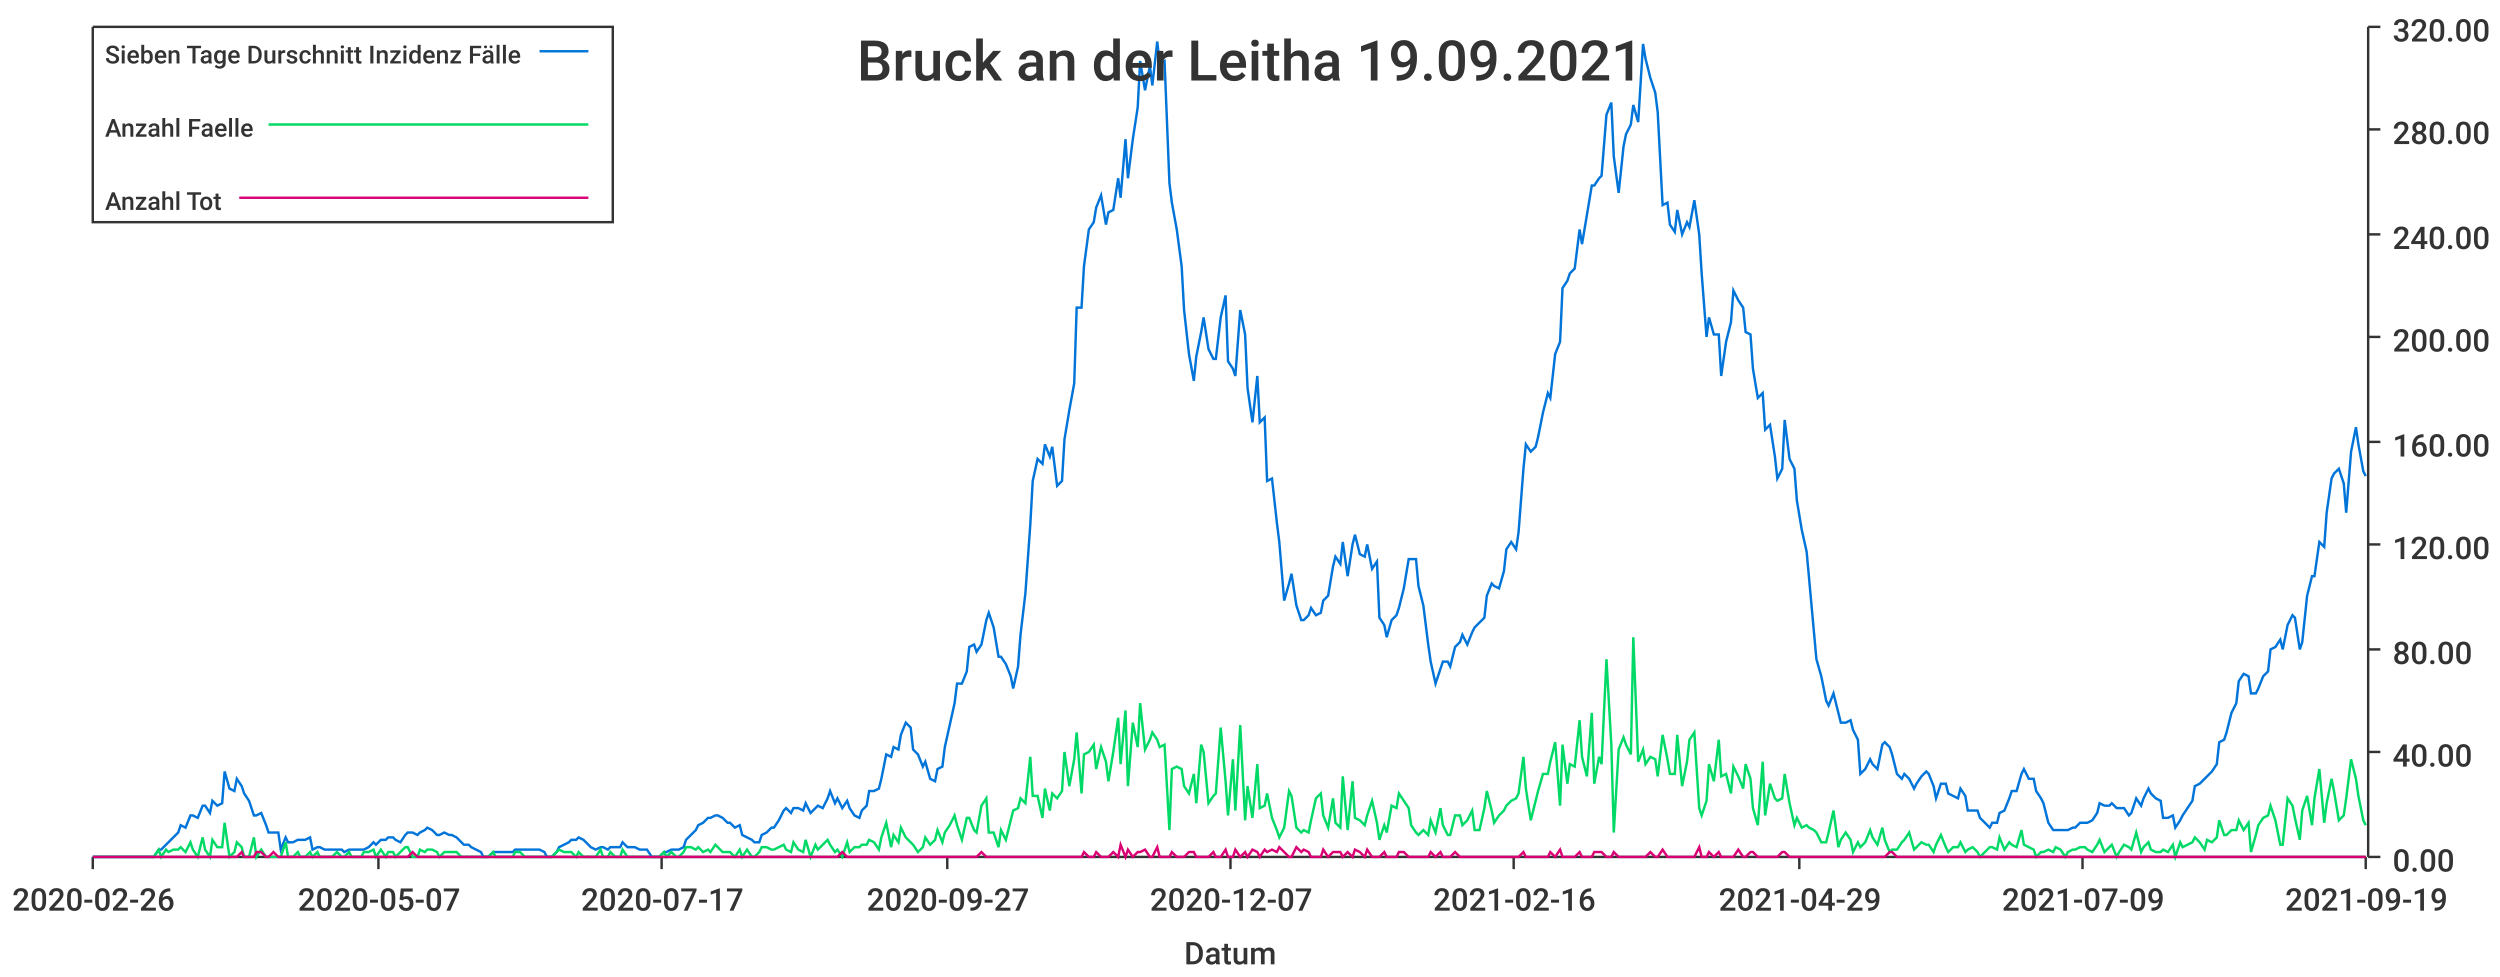
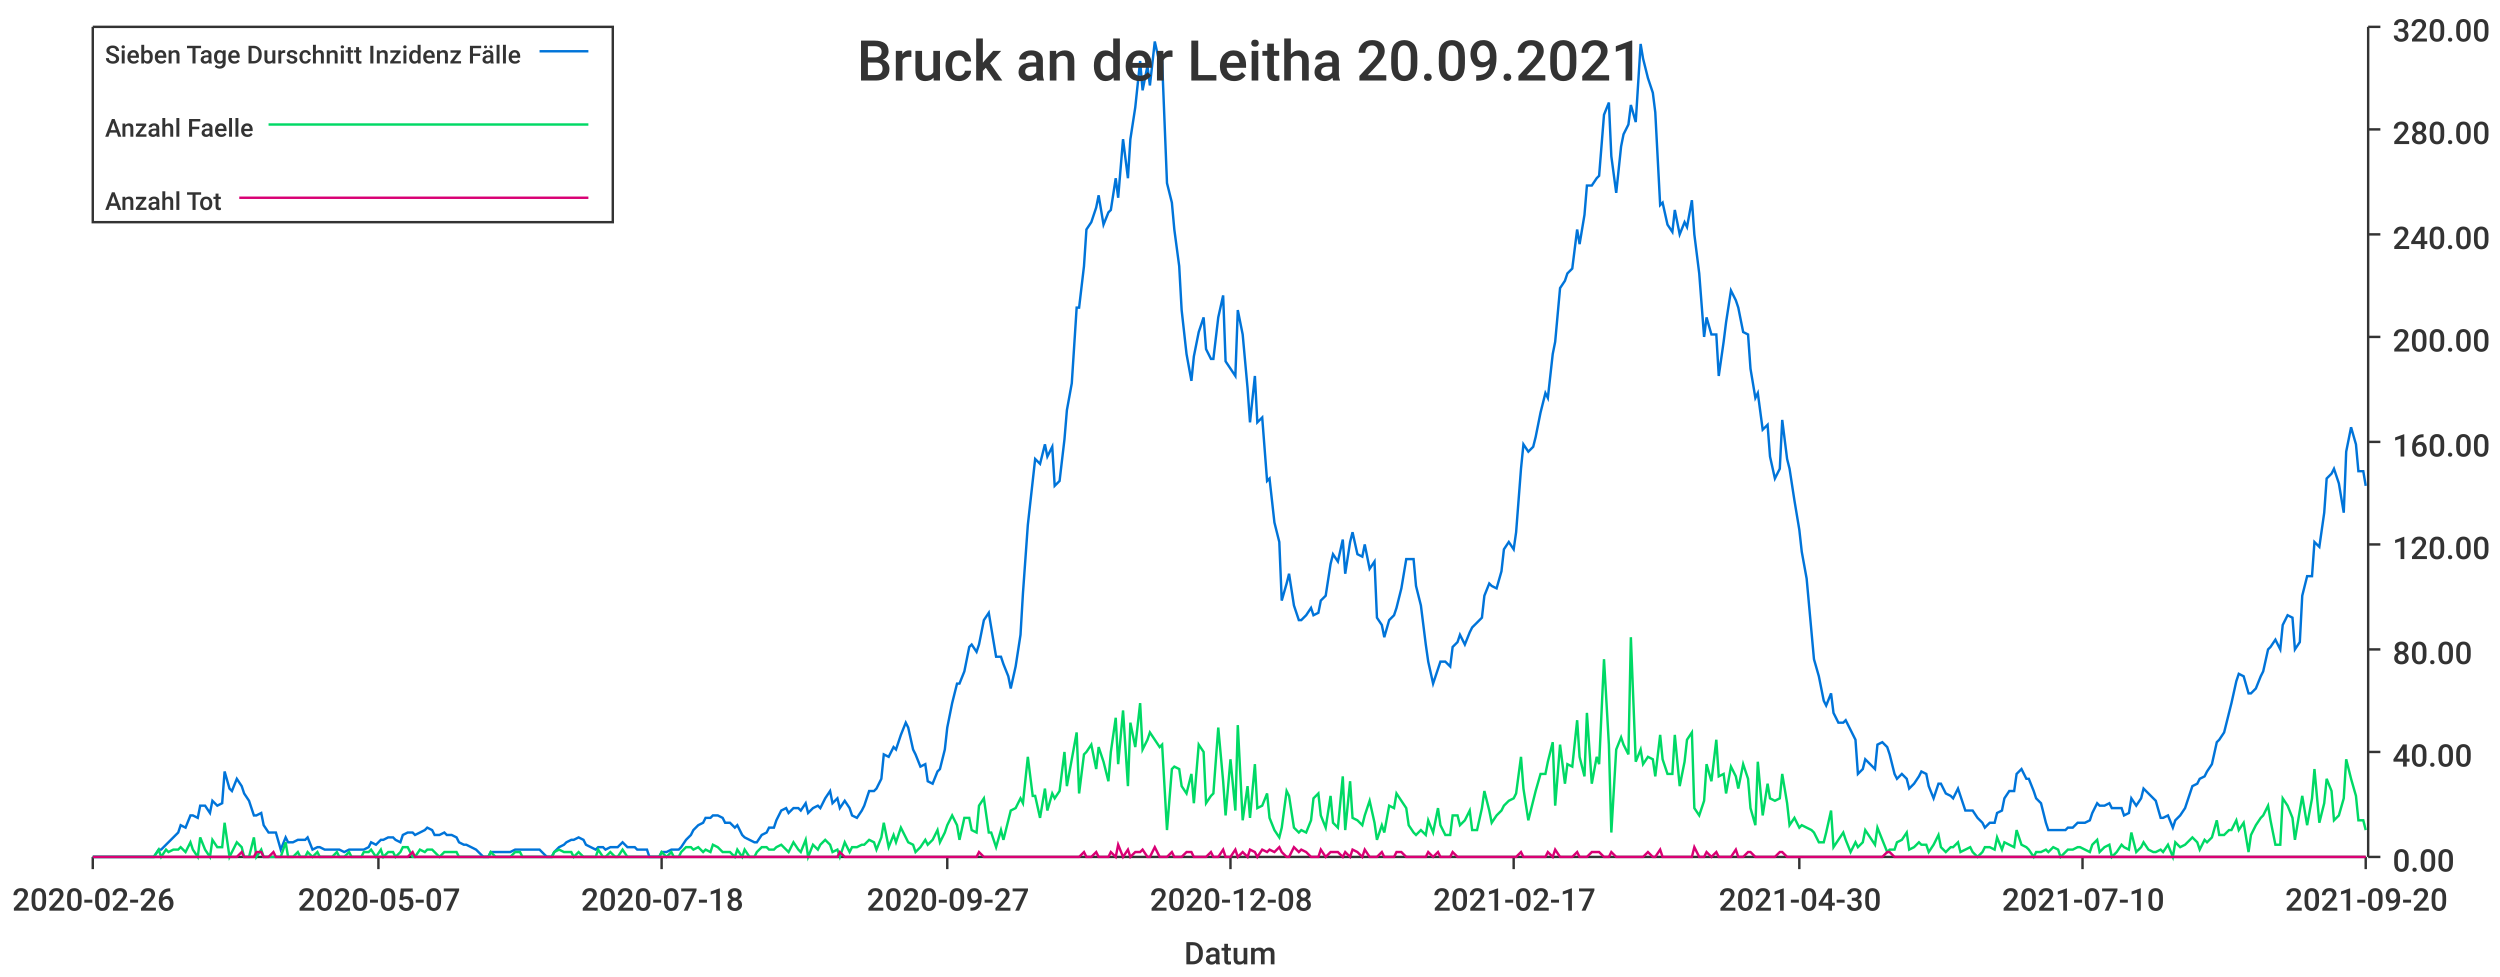
<svg xmlns="http://www.w3.org/2000/svg" width="1024" height="400">\n<path d="M 0 0 L 1024 0 L 1024 400 L 0 400 L 0 0" style="stroke-width:0;stroke:rgba(255,255,255,1.0);fill:rgba(255,255,255,1.0)" />
  <path d="M 38 11 L 969 11 L 969 351 L 38 351 L 38 11" style="stroke-width:0;stroke:rgba(255,255,255,1.0);fill:rgba(255,255,255,1.0)" />
  <path d="M 38 351 L 969 351" style="stroke-width:1;stroke:rgba(51,51,51,1.0);fill:none" />
  <path d="M 38 351 L 38 356" style="stroke-width:1;stroke:rgba(51,51,51,1.0);fill:none" />
  <text x="5" y="373" style="stroke-width:0;stroke:none;fill:rgba(51,51,51,1.0);font-size:12.8px;font-family:'Roboto Medium',sans-serif">2020-02-26</text>
  <path d="M 155 351 L 155 356" style="stroke-width:1;stroke:rgba(51,51,51,1.0);fill:none" />
  <text x="122" y="373" style="stroke-width:0;stroke:none;fill:rgba(51,51,51,1.0);font-size:12.8px;font-family:'Roboto Medium',sans-serif">2020-05-07</text>
  <path d="M 271 351 L 271 356" style="stroke-width:1;stroke:rgba(51,51,51,1.0);fill:none" />
-   <text x="238" y="373" style="stroke-width:0;stroke:none;fill:rgba(51,51,51,1.0);font-size:12.8px;font-family:'Roboto Medium',sans-serif">2020-07-17</text>
+   <text x="238" y="373" style="stroke-width:0;stroke:none;fill:rgba(51,51,51,1.0);font-size:12.8px;font-family:'Roboto Medium',sans-serif">2020-07-18</text>
  <path d="M 388 351 L 388 356" style="stroke-width:1;stroke:rgba(51,51,51,1.0);fill:none" />
  <text x="355" y="373" style="stroke-width:0;stroke:none;fill:rgba(51,51,51,1.0);font-size:12.8px;font-family:'Roboto Medium',sans-serif">2020-09-27</text>
  <path d="M 504 351 L 504 356" style="stroke-width:1;stroke:rgba(51,51,51,1.0);fill:none" />
-   <text x="471" y="373" style="stroke-width:0;stroke:none;fill:rgba(51,51,51,1.0);font-size:12.8px;font-family:'Roboto Medium',sans-serif">2020-12-07</text>
+   <text x="471" y="373" style="stroke-width:0;stroke:none;fill:rgba(51,51,51,1.0);font-size:12.8px;font-family:'Roboto Medium',sans-serif">2020-12-08</text>
  <path d="M 620 351 L 620 356" style="stroke-width:1;stroke:rgba(51,51,51,1.0);fill:none" />
-   <text x="587" y="373" style="stroke-width:0;stroke:none;fill:rgba(51,51,51,1.0);font-size:12.8px;font-family:'Roboto Medium',sans-serif">2021-02-16</text>
+   <text x="587" y="373" style="stroke-width:0;stroke:none;fill:rgba(51,51,51,1.0);font-size:12.8px;font-family:'Roboto Medium',sans-serif">2021-02-17</text>
  <path d="M 737 351 L 737 356" style="stroke-width:1;stroke:rgba(51,51,51,1.0);fill:none" />
-   <text x="704" y="373" style="stroke-width:0;stroke:none;fill:rgba(51,51,51,1.0);font-size:12.8px;font-family:'Roboto Medium',sans-serif">2021-04-29</text>
+   <text x="704" y="373" style="stroke-width:0;stroke:none;fill:rgba(51,51,51,1.0);font-size:12.8px;font-family:'Roboto Medium',sans-serif">2021-04-30</text>
  <path d="M 853 351 L 853 356" style="stroke-width:1;stroke:rgba(51,51,51,1.0);fill:none" />
-   <text x="820" y="373" style="stroke-width:0;stroke:none;fill:rgba(51,51,51,1.0);font-size:12.8px;font-family:'Roboto Medium',sans-serif">2021-07-09</text>
+   <text x="820" y="373" style="stroke-width:0;stroke:none;fill:rgba(51,51,51,1.0);font-size:12.8px;font-family:'Roboto Medium',sans-serif">2021-07-10</text>
  <path d="M 969 351 L 969 356" style="stroke-width:1;stroke:rgba(51,51,51,1.0);fill:none" />
-   <text x="936" y="373" style="stroke-width:0;stroke:none;fill:rgba(51,51,51,1.0);font-size:12.8px;font-family:'Roboto Medium',sans-serif">2021-09-19</text>
+   <text x="936" y="373" style="stroke-width:0;stroke:none;fill:rgba(51,51,51,1.0);font-size:12.8px;font-family:'Roboto Medium',sans-serif">2021-09-20</text>
  <text x="485" y="395" style="stroke-width:0;stroke:none;fill:rgba(51,51,51,1.0);font-size:12.8px;font-family:'Roboto Medium',sans-serif">Datum</text>
  <path d="M 970 351 L 970 11" style="stroke-width:1;stroke:rgba(51,51,51,1.0);fill:none" />
  <path d="M 970 351 L 975 351" style="stroke-width:1;stroke:rgba(51,51,51,1.0);fill:none" />
  <text x="980" y="357" style="stroke-width:0;stroke:none;fill:rgba(51,51,51,1.0);font-size:12.8px;font-family:'Roboto Medium',sans-serif">0.00</text>
  <path d="M 970 308 L 975 308" style="stroke-width:1;stroke:rgba(51,51,51,1.0);fill:none" />
  <text x="980" y="314" style="stroke-width:0;stroke:none;fill:rgba(51,51,51,1.0);font-size:12.8px;font-family:'Roboto Medium',sans-serif">40.00</text>
  <path d="M 970 266 L 975 266" style="stroke-width:1;stroke:rgba(51,51,51,1.0);fill:none" />
  <text x="980" y="272" style="stroke-width:0;stroke:none;fill:rgba(51,51,51,1.0);font-size:12.8px;font-family:'Roboto Medium',sans-serif">80.00</text>
  <path d="M 970 223 L 975 223" style="stroke-width:1;stroke:rgba(51,51,51,1.0);fill:none" />
  <text x="980" y="229" style="stroke-width:0;stroke:none;fill:rgba(51,51,51,1.0);font-size:12.8px;font-family:'Roboto Medium',sans-serif">120.00</text>
  <path d="M 970 181 L 975 181" style="stroke-width:1;stroke:rgba(51,51,51,1.0);fill:none" />
  <text x="980" y="187" style="stroke-width:0;stroke:none;fill:rgba(51,51,51,1.0);font-size:12.8px;font-family:'Roboto Medium',sans-serif">160.00</text>
  <path d="M 970 138 L 975 138" style="stroke-width:1;stroke:rgba(51,51,51,1.0);fill:none" />
  <text x="980" y="144" style="stroke-width:0;stroke:none;fill:rgba(51,51,51,1.0);font-size:12.8px;font-family:'Roboto Medium',sans-serif">200.00</text>
  <path d="M 970 96 L 975 96" style="stroke-width:1;stroke:rgba(51,51,51,1.0);fill:none" />
  <text x="980" y="102" style="stroke-width:0;stroke:none;fill:rgba(51,51,51,1.0);font-size:12.8px;font-family:'Roboto Medium',sans-serif">240.00</text>
  <path d="M 970 53 L 975 53" style="stroke-width:1;stroke:rgba(51,51,51,1.0);fill:none" />
  <text x="980" y="59" style="stroke-width:0;stroke:none;fill:rgba(51,51,51,1.0);font-size:12.8px;font-family:'Roboto Medium',sans-serif">280.00</text>
  <path d="M 970 11 L 975 11" style="stroke-width:1;stroke:rgba(51,51,51,1.0);fill:none" />
  <text x="980" y="17" style="stroke-width:0;stroke:none;fill:rgba(51,51,51,1.0);font-size:12.8px;font-family:'Roboto Medium',sans-serif">320.00</text>
-   <path d="M 38 351 L 40 351 L 42 351 L 43 351 L 45 351 L 47 351 L 48 351 L 50 351 L 52 351 L 53 351 L 55 351 L 56 351 L 58 351 L 60 351 L 61 351 L 63 351 L 65 348 L 66 348 L 68 346 L 69 345 L 71 343 L 73 341 L 74 338 L 76 339 L 78 334 L 79 334 L 81 335 L 83 330 L 84 330 L 86 333 L 87 328 L 89 330 L 91 329 L 92 316 L 94 323 L 96 324 L 97 319 L 99 322 L 100 325 L 102 328 L 104 334 L 105 334 L 107 333 L 109 338 L 110 341 L 112 341 L 114 341 L 115 348 L 117 343 L 118 345 L 120 345 L 122 344 L 123 344 L 125 344 L 127 343 L 128 348 L 130 347 L 131 347 L 133 348 L 135 348 L 136 348 L 138 348 L 140 348 L 141 349 L 143 348 L 144 348 L 146 348 L 148 348 L 149 348 L 151 347 L 153 345 L 154 346 L 156 344 L 158 344 L 159 343 L 161 343 L 162 344 L 164 345 L 166 342 L 167 341 L 169 341 L 171 342 L 172 341 L 174 340 L 175 339 L 177 340 L 179 342 L 180 342 L 182 341 L 184 342 L 185 342 L 187 343 L 189 345 L 190 346 L 192 346 L 193 347 L 195 348 L 197 349 L 198 351 L 200 351 L 202 349 L 203 349 L 205 349 L 206 349 L 208 349 L 210 349 L 211 348 L 213 348 L 215 348 L 216 348 L 218 348 L 219 348 L 221 348 L 223 349 L 224 351 L 226 351 L 228 349 L 229 347 L 231 346 L 233 345 L 234 344 L 236 344 L 237 343 L 239 344 L 241 346 L 242 347 L 244 348 L 246 347 L 247 347 L 249 348 L 250 347 L 252 347 L 254 347 L 255 345 L 257 347 L 259 347 L 260 347 L 262 348 L 264 348 L 265 348 L 267 351 L 268 351 L 270 351 L 272 349 L 273 349 L 275 348 L 277 348 L 278 348 L 280 347 L 281 344 L 283 342 L 285 340 L 286 338 L 288 337 L 290 335 L 291 335 L 293 334 L 294 334 L 296 335 L 298 337 L 299 337 L 301 339 L 303 338 L 304 342 L 306 343 L 308 344 L 309 345 L 311 345 L 312 342 L 314 341 L 316 339 L 317 339 L 319 336 L 321 332 L 322 331 L 324 333 L 325 331 L 327 331 L 329 332 L 330 329 L 332 333 L 334 331 L 335 330 L 337 331 L 339 327 L 340 324 L 342 329 L 343 327 L 345 331 L 347 328 L 348 331 L 350 334 L 352 335 L 353 332 L 355 330 L 356 324 L 358 324 L 360 323 L 361 319 L 363 309 L 365 310 L 366 306 L 368 307 L 369 301 L 371 296 L 373 298 L 374 307 L 376 309 L 378 314 L 379 312 L 381 319 L 383 320 L 384 315 L 386 314 L 387 306 L 389 297 L 391 288 L 392 280 L 394 280 L 396 275 L 397 265 L 399 264 L 400 267 L 402 264 L 404 254 L 405 251 L 407 257 L 409 269 L 410 269 L 412 272 L 414 277 L 415 282 L 417 273 L 418 260 L 420 243 L 422 215 L 423 197 L 425 188 L 427 190 L 428 182 L 430 187 L 431 183 L 433 199 L 435 197 L 436 180 L 438 168 L 440 157 L 441 126 L 443 126 L 444 109 L 446 94 L 448 91 L 449 85 L 451 80 L 453 92 L 454 87 L 456 86 L 458 73 L 459 81 L 461 57 L 462 73 L 464 57 L 466 44 L 467 25 L 469 37 L 471 27 L 472 35 L 474 17 L 475 26 L 477 25 L 479 75 L 480 83 L 482 94 L 484 109 L 485 127 L 487 145 L 489 156 L 490 146 L 492 136 L 493 130 L 495 143 L 497 147 L 498 147 L 500 130 L 502 121 L 503 148 L 505 151 L 506 154 L 508 127 L 510 137 L 511 159 L 513 173 L 515 154 L 516 173 L 518 171 L 519 197 L 521 196 L 523 214 L 524 222 L 526 246 L 528 239 L 529 235 L 531 248 L 533 254 L 534 254 L 536 252 L 537 249 L 539 252 L 541 251 L 542 246 L 544 244 L 546 232 L 547 228 L 549 231 L 550 222 L 552 236 L 554 223 L 555 219 L 557 227 L 559 228 L 560 223 L 562 233 L 564 230 L 565 253 L 567 256 L 568 261 L 570 254 L 572 252 L 573 249 L 575 241 L 577 229 L 578 229 L 580 229 L 581 240 L 583 248 L 585 264 L 586 271 L 588 280 L 590 274 L 591 271 L 593 271 L 594 273 L 596 265 L 598 263 L 599 260 L 601 264 L 603 259 L 604 257 L 606 255 L 608 253 L 609 244 L 611 239 L 612 240 L 614 241 L 616 234 L 617 225 L 619 222 L 621 225 L 622 218 L 624 192 L 625 182 L 627 185 L 629 183 L 630 179 L 632 169 L 634 161 L 635 163 L 637 145 L 639 140 L 640 118 L 642 115 L 643 112 L 645 110 L 647 94 L 648 100 L 650 88 L 652 76 L 653 76 L 655 73 L 656 72 L 658 47 L 660 42 L 661 64 L 663 79 L 665 60 L 666 55 L 668 51 L 669 43 L 671 50 L 673 18 L 674 24 L 676 32 L 678 38 L 679 46 L 681 84 L 683 83 L 684 92 L 686 95 L 687 86 L 689 96 L 691 91 L 692 93 L 694 82 L 696 96 L 697 112 L 699 138 L 700 130 L 702 137 L 704 137 L 705 154 L 707 140 L 709 132 L 710 119 L 712 123 L 714 126 L 715 136 L 717 137 L 718 151 L 720 163 L 722 161 L 723 176 L 725 174 L 727 187 L 728 196 L 730 192 L 731 172 L 733 188 L 735 192 L 736 205 L 738 217 L 740 226 L 741 237 L 743 259 L 744 270 L 746 277 L 748 287 L 749 289 L 751 284 L 753 292 L 754 296 L 756 296 L 758 295 L 759 299 L 761 303 L 762 317 L 764 315 L 766 311 L 767 313 L 769 315 L 771 305 L 772 304 L 774 306 L 775 309 L 777 317 L 779 319 L 780 317 L 782 319 L 784 323 L 785 321 L 787 318 L 789 316 L 790 317 L 792 322 L 793 327 L 795 321 L 797 321 L 798 325 L 800 326 L 802 327 L 803 323 L 805 326 L 806 332 L 808 332 L 810 332 L 811 335 L 813 337 L 815 339 L 816 337 L 818 337 L 819 333 L 821 332 L 823 327 L 824 324 L 826 324 L 828 317 L 829 315 L 831 319 L 833 319 L 834 324 L 836 327 L 837 329 L 839 337 L 841 340 L 842 340 L 844 340 L 846 340 L 847 340 L 849 339 L 850 339 L 852 337 L 854 337 L 855 337 L 857 336 L 859 333 L 860 329 L 862 330 L 864 330 L 865 329 L 867 331 L 868 331 L 870 331 L 872 334 L 873 333 L 875 327 L 877 330 L 878 327 L 880 323 L 881 325 L 883 327 L 885 328 L 886 335 L 888 335 L 890 334 L 891 339 L 893 336 L 894 334 L 896 331 L 898 328 L 899 322 L 901 321 L 903 319 L 904 318 L 906 316 L 908 313 L 909 304 L 911 303 L 912 300 L 914 292 L 916 288 L 917 279 L 919 276 L 921 277 L 922 284 L 924 284 L 925 282 L 927 277 L 929 275 L 930 266 L 932 265 L 934 262 L 935 266 L 937 256 L 939 252 L 940 253 L 942 266 L 943 263 L 945 244 L 947 236 L 948 236 L 950 222 L 952 224 L 953 210 L 955 196 L 956 194 L 958 192 L 960 198 L 961 210 L 963 185 L 965 175 L 966 182 L 968 193 L 969 195" style="stroke-width:1;stroke:rgba(0,116,217,1.0);fill:none" />
-   <path d="M 38 351 L 40 351 L 42 351 L 43 351 L 45 351 L 47 351 L 48 351 L 50 351 L 52 351 L 53 351 L 55 351 L 56 351 L 58 351 L 60 351 L 61 351 L 63 351 L 65 348 L 66 351 L 68 348 L 69 349 L 71 348 L 73 348 L 74 347 L 76 349 L 78 345 L 79 348 L 81 351 L 83 343 L 84 348 L 86 351 L 87 344 L 89 347 L 91 347 L 92 337 L 94 351 L 96 349 L 97 345 L 99 347 L 100 351 L 102 351 L 104 343 L 105 351 L 107 348 L 109 351 L 110 351 L 112 351 L 114 351 L 115 351 L 117 345 L 118 351 L 120 351 L 122 349 L 123 351 L 125 351 L 127 349 L 128 351 L 130 349 L 131 351 L 133 351 L 135 351 L 136 351 L 138 349 L 140 351 L 141 351 L 143 349 L 144 351 L 146 351 L 148 351 L 149 349 L 151 349 L 153 348 L 154 351 L 156 348 L 158 351 L 159 349 L 161 349 L 162 351 L 164 349 L 166 347 L 167 347 L 169 351 L 171 351 L 172 348 L 174 349 L 175 348 L 177 348 L 179 349 L 180 351 L 182 349 L 184 349 L 185 349 L 187 349 L 189 351 L 190 351 L 192 351 L 193 351 L 195 351 L 197 351 L 198 351 L 200 351 L 202 349 L 203 351 L 205 351 L 206 351 L 208 351 L 210 351 L 211 349 L 213 349 L 215 351 L 216 351 L 218 351 L 219 351 L 221 351 L 223 351 L 224 351 L 226 351 L 228 349 L 229 348 L 231 349 L 233 349 L 234 349 L 236 351 L 237 349 L 239 351 L 241 351 L 242 351 L 244 351 L 246 348 L 247 351 L 249 351 L 250 349 L 252 351 L 254 351 L 255 348 L 257 351 L 259 351 L 260 351 L 262 351 L 264 351 L 265 351 L 267 351 L 268 351 L 270 351 L 272 349 L 273 351 L 275 349 L 277 351 L 278 351 L 280 349 L 281 347 L 283 347 L 285 348 L 286 347 L 288 349 L 290 348 L 291 349 L 293 346 L 294 347 L 296 349 L 298 349 L 299 349 L 301 351 L 303 348 L 304 351 L 306 348 L 308 351 L 309 351 L 311 349 L 312 347 L 314 347 L 316 348 L 317 348 L 319 347 L 321 346 L 322 348 L 324 349 L 325 345 L 327 348 L 329 349 L 330 344 L 332 351 L 334 346 L 335 348 L 337 346 L 339 344 L 340 346 L 342 349 L 343 348 L 345 351 L 347 345 L 348 349 L 350 347 L 352 347 L 353 346 L 355 346 L 356 344 L 358 345 L 360 348 L 361 343 L 363 337 L 365 347 L 366 342 L 368 345 L 369 339 L 371 343 L 373 345 L 374 346 L 376 349 L 378 347 L 379 343 L 381 346 L 383 344 L 384 340 L 386 345 L 387 341 L 389 338 L 391 334 L 392 338 L 394 344 L 396 335 L 397 335 L 399 340 L 400 341 L 402 330 L 404 327 L 405 341 L 407 341 L 409 347 L 410 340 L 412 344 L 414 336 L 415 332 L 417 331 L 418 327 L 420 329 L 422 310 L 423 326 L 425 326 L 427 335 L 428 323 L 430 332 L 431 325 L 433 327 L 435 324 L 436 308 L 438 322 L 440 311 L 441 300 L 443 325 L 444 309 L 446 308 L 448 305 L 449 315 L 451 306 L 453 312 L 454 320 L 456 308 L 458 294 L 459 313 L 461 291 L 462 322 L 464 296 L 466 306 L 467 288 L 469 307 L 471 303 L 472 300 L 474 303 L 475 306 L 477 305 L 479 340 L 480 315 L 482 314 L 484 315 L 485 322 L 487 325 L 489 317 L 490 329 L 492 305 L 493 308 L 495 329 L 497 326 L 498 325 L 500 298 L 502 320 L 503 334 L 505 311 L 506 332 L 508 297 L 510 336 L 511 322 L 513 335 L 515 313 L 516 331 L 518 330 L 519 325 L 521 335 L 523 340 L 524 343 L 526 339 L 528 324 L 529 326 L 531 339 L 533 341 L 534 340 L 536 341 L 537 336 L 539 327 L 541 325 L 542 334 L 544 339 L 546 327 L 547 337 L 549 339 L 550 318 L 552 340 L 554 320 L 555 335 L 557 336 L 559 338 L 560 334 L 562 328 L 564 337 L 565 344 L 567 338 L 568 341 L 570 330 L 572 331 L 573 325 L 575 328 L 577 331 L 578 338 L 580 341 L 581 342 L 583 340 L 585 342 L 586 336 L 588 341 L 590 331 L 591 338 L 593 342 L 594 342 L 596 334 L 598 334 L 599 338 L 601 336 L 603 332 L 604 340 L 606 340 L 608 331 L 609 324 L 611 332 L 612 337 L 614 334 L 616 332 L 617 330 L 619 328 L 621 327 L 622 325 L 624 310 L 625 323 L 627 336 L 629 328 L 630 324 L 632 317 L 634 317 L 635 312 L 637 304 L 639 330 L 640 305 L 642 321 L 643 313 L 645 314 L 647 295 L 648 310 L 650 318 L 652 292 L 653 321 L 655 310 L 656 313 L 658 270 L 660 305 L 661 341 L 663 307 L 665 302 L 666 305 L 668 309 L 669 261 L 671 312 L 673 307 L 674 313 L 676 310 L 678 311 L 679 318 L 681 301 L 683 311 L 684 317 L 686 317 L 687 301 L 689 322 L 691 312 L 692 303 L 694 300 L 696 331 L 697 334 L 699 328 L 700 313 L 702 320 L 704 303 L 705 318 L 707 317 L 709 325 L 710 314 L 712 318 L 714 323 L 715 313 L 717 319 L 718 331 L 720 338 L 722 312 L 723 334 L 725 321 L 727 327 L 728 328 L 730 327 L 731 317 L 733 329 L 735 338 L 736 335 L 738 339 L 740 338 L 741 339 L 743 340 L 744 341 L 746 345 L 748 345 L 749 341 L 751 332 L 753 347 L 754 344 L 756 341 L 758 344 L 759 349 L 761 345 L 762 347 L 764 345 L 766 340 L 767 343 L 769 346 L 771 339 L 772 344 L 774 349 L 775 348 L 777 348 L 779 345 L 780 344 L 782 341 L 784 348 L 785 347 L 787 345 L 789 346 L 790 346 L 792 349 L 793 346 L 795 342 L 797 347 L 798 349 L 800 347 L 802 347 L 803 345 L 805 349 L 806 348 L 808 347 L 810 349 L 811 351 L 813 349 L 815 347 L 816 347 L 818 348 L 819 343 L 821 348 L 823 345 L 824 346 L 826 347 L 828 340 L 829 346 L 831 347 L 833 348 L 834 351 L 836 349 L 837 349 L 839 348 L 841 349 L 842 347 L 844 348 L 846 351 L 847 349 L 849 348 L 850 348 L 852 347 L 854 347 L 855 348 L 857 349 L 859 346 L 860 344 L 862 349 L 864 347 L 865 346 L 867 351 L 868 349 L 870 346 L 872 347 L 873 348 L 875 341 L 877 349 L 878 347 L 880 345 L 881 348 L 883 349 L 885 349 L 886 348 L 888 349 L 890 346 L 891 351 L 893 345 L 894 347 L 896 346 L 898 345 L 899 343 L 901 345 L 903 348 L 904 344 L 906 345 L 908 343 L 909 336 L 911 342 L 912 342 L 914 340 L 916 340 L 917 336 L 919 340 L 921 337 L 922 349 L 924 342 L 925 338 L 927 335 L 929 334 L 930 330 L 932 336 L 934 346 L 935 346 L 937 327 L 939 330 L 940 335 L 942 344 L 943 332 L 945 326 L 947 338 L 948 327 L 950 315 L 952 337 L 953 329 L 955 319 L 956 324 L 958 336 L 960 334 L 961 327 L 963 311 L 965 319 L 966 326 L 968 336 L 969 338" style="stroke-width:1;stroke:rgba(0,217,101,1.0);fill:none" />
-   <path d="M 38 351 L 40 351 L 42 351 L 43 351 L 45 351 L 47 351 L 48 351 L 50 351 L 52 351 L 53 351 L 55 351 L 56 351 L 58 351 L 60 351 L 61 351 L 63 351 L 65 351 L 66 351 L 68 351 L 69 351 L 71 351 L 73 351 L 74 351 L 76 351 L 78 351 L 79 351 L 81 351 L 83 351 L 84 351 L 86 351 L 87 351 L 89 351 L 91 351 L 92 351 L 94 351 L 96 351 L 97 351 L 99 349 L 100 351 L 102 351 L 104 351 L 105 349 L 107 349 L 109 351 L 110 351 L 112 349 L 114 351 L 115 351 L 117 351 L 118 351 L 120 351 L 122 351 L 123 351 L 125 351 L 127 351 L 128 351 L 130 351 L 131 351 L 133 351 L 135 351 L 136 351 L 138 351 L 140 351 L 141 351 L 143 351 L 144 351 L 146 351 L 148 351 L 149 351 L 151 351 L 153 351 L 154 351 L 156 351 L 158 351 L 159 351 L 161 351 L 162 351 L 164 351 L 166 351 L 167 351 L 169 349 L 171 351 L 172 351 L 174 351 L 175 351 L 177 351 L 179 351 L 180 351 L 182 351 L 184 351 L 185 351 L 187 351 L 189 351 L 190 351 L 192 351 L 193 351 L 195 351 L 197 351 L 198 351 L 200 351 L 202 351 L 203 351 L 205 351 L 206 351 L 208 351 L 210 351 L 211 351 L 213 351 L 215 351 L 216 351 L 218 351 L 219 351 L 221 351 L 223 351 L 224 351 L 226 351 L 228 351 L 229 351 L 231 351 L 233 351 L 234 351 L 236 351 L 237 351 L 239 351 L 241 351 L 242 351 L 244 351 L 246 351 L 247 351 L 249 351 L 250 351 L 252 351 L 254 351 L 255 351 L 257 351 L 259 351 L 260 351 L 262 351 L 264 351 L 265 351 L 267 351 L 268 351 L 270 351 L 272 351 L 273 351 L 275 351 L 277 351 L 278 351 L 280 351 L 281 351 L 283 351 L 285 351 L 286 351 L 288 351 L 290 351 L 291 351 L 293 351 L 294 351 L 296 351 L 298 351 L 299 351 L 301 351 L 303 351 L 304 351 L 306 351 L 308 351 L 309 351 L 311 351 L 312 351 L 314 351 L 316 351 L 317 351 L 319 351 L 321 351 L 322 351 L 324 351 L 325 351 L 327 351 L 329 351 L 330 351 L 332 351 L 334 351 L 335 351 L 337 351 L 339 351 L 340 351 L 342 351 L 343 351 L 345 349 L 347 351 L 348 351 L 350 351 L 352 351 L 353 351 L 355 351 L 356 351 L 358 351 L 360 351 L 361 351 L 363 351 L 365 351 L 366 351 L 368 351 L 369 351 L 371 351 L 373 351 L 374 351 L 376 351 L 378 351 L 379 351 L 381 351 L 383 351 L 384 351 L 386 351 L 387 351 L 389 351 L 391 351 L 392 351 L 394 351 L 396 351 L 397 351 L 399 351 L 400 351 L 402 349 L 404 351 L 405 351 L 407 351 L 409 351 L 410 351 L 412 351 L 414 351 L 415 351 L 417 351 L 418 351 L 420 351 L 422 351 L 423 351 L 425 351 L 427 351 L 428 351 L 430 351 L 431 351 L 433 351 L 435 351 L 436 351 L 438 351 L 440 351 L 441 351 L 443 351 L 444 349 L 446 351 L 448 351 L 449 349 L 451 351 L 453 351 L 454 351 L 456 349 L 458 351 L 459 346 L 461 351 L 462 348 L 464 351 L 466 349 L 467 349 L 469 348 L 471 351 L 472 351 L 474 347 L 475 351 L 477 351 L 479 351 L 480 349 L 482 351 L 484 351 L 485 351 L 487 349 L 489 349 L 490 351 L 492 351 L 493 351 L 495 351 L 497 349 L 498 351 L 500 351 L 502 348 L 503 351 L 505 351 L 506 348 L 508 351 L 510 349 L 511 351 L 513 348 L 515 349 L 516 351 L 518 348 L 519 349 L 521 348 L 523 349 L 524 347 L 526 349 L 528 351 L 529 351 L 531 347 L 533 349 L 534 348 L 536 349 L 537 351 L 539 351 L 541 351 L 542 348 L 544 351 L 546 349 L 547 349 L 549 349 L 550 351 L 552 349 L 554 351 L 555 348 L 557 349 L 559 351 L 560 348 L 562 351 L 564 351 L 565 351 L 567 349 L 568 351 L 570 351 L 572 351 L 573 349 L 575 349 L 577 351 L 578 351 L 580 351 L 581 351 L 583 351 L 585 351 L 586 349 L 588 351 L 590 349 L 591 351 L 593 351 L 594 351 L 596 349 L 598 351 L 599 351 L 601 351 L 603 351 L 604 351 L 606 351 L 608 351 L 609 351 L 611 351 L 612 351 L 614 351 L 616 351 L 617 351 L 619 351 L 621 351 L 622 351 L 624 349 L 625 351 L 627 351 L 629 351 L 630 351 L 632 351 L 634 351 L 635 349 L 637 351 L 639 348 L 640 351 L 642 351 L 643 351 L 645 351 L 647 349 L 648 351 L 650 351 L 652 351 L 653 349 L 655 349 L 656 349 L 658 351 L 660 351 L 661 349 L 663 351 L 665 351 L 666 351 L 668 351 L 669 351 L 671 351 L 673 351 L 674 351 L 676 349 L 678 351 L 679 351 L 681 348 L 683 351 L 684 351 L 686 351 L 687 351 L 689 351 L 691 351 L 692 351 L 694 351 L 696 347 L 697 351 L 699 351 L 700 349 L 702 351 L 704 349 L 705 351 L 707 351 L 709 351 L 710 351 L 712 348 L 714 351 L 715 351 L 717 349 L 718 349 L 720 351 L 722 351 L 723 351 L 725 351 L 727 351 L 728 351 L 730 349 L 731 349 L 733 351 L 735 351 L 736 351 L 738 351 L 740 351 L 741 351 L 743 351 L 744 351 L 746 351 L 748 351 L 749 351 L 751 351 L 753 351 L 754 351 L 756 351 L 758 351 L 759 351 L 761 351 L 762 351 L 764 351 L 766 351 L 767 351 L 769 351 L 771 351 L 772 351 L 774 349 L 775 349 L 777 351 L 779 351 L 780 351 L 782 351 L 784 351 L 785 351 L 787 351 L 789 351 L 790 351 L 792 351 L 793 351 L 795 351 L 797 351 L 798 351 L 800 351 L 802 351 L 803 351 L 805 351 L 806 351 L 808 351 L 810 351 L 811 351 L 813 351 L 815 351 L 816 351 L 818 351 L 819 351 L 821 351 L 823 351 L 824 351 L 826 351 L 828 351 L 829 351 L 831 351 L 833 351 L 834 351 L 836 351 L 837 351 L 839 351 L 841 351 L 842 351 L 844 351 L 846 351 L 847 351 L 849 351 L 850 351 L 852 351 L 854 351 L 855 351 L 857 351 L 859 351 L 860 351 L 862 351 L 864 351 L 865 351 L 867 351 L 868 351 L 870 351 L 872 351 L 873 351 L 875 351 L 877 351 L 878 351 L 880 351 L 881 351 L 883 351 L 885 351 L 886 351 L 888 351 L 890 351 L 891 351 L 893 351 L 894 351 L 896 351 L 898 351 L 899 351 L 901 351 L 903 351 L 904 351 L 906 351 L 908 351 L 909 351 L 911 351 L 912 351 L 914 351 L 916 351 L 917 351 L 919 351 L 921 351 L 922 351 L 924 351 L 925 351 L 927 351 L 929 351 L 930 351 L 932 351 L 934 351 L 935 351 L 937 351 L 939 351 L 940 351 L 942 351 L 943 351 L 945 351 L 947 351 L 948 351 L 950 351 L 952 351 L 953 351 L 955 351 L 956 351 L 958 351 L 960 351 L 961 351 L 963 351 L 965 351 L 966 351 L 968 351 L 969 351" style="stroke-width:1;stroke:rgba(217,0,116,1.0);fill:none" />
-   <text x="351" y="33" style="stroke-width:0;stroke:none;fill:rgba(51,51,51,1.0);font-size:23.0px;font-family:'Roboto Medium',sans-serif">Bruck an der Leitha 19.09.2021</text>
+   <path d="M 38 351 L 40 351 L 42 351 L 43 351 L 45 351 L 47 351 L 48 351 L 50 351 L 52 351 L 53 351 L 55 351 L 56 351 L 58 351 L 60 351 L 61 351 L 63 351 L 65 348 L 66 348 L 68 346 L 69 345 L 71 343 L 73 341 L 74 338 L 76 339 L 78 334 L 79 334 L 81 335 L 82 330 L 84 330 L 86 333 L 87 328 L 89 330 L 91 329 L 92 316 L 94 323 L 95 324 L 97 319 L 99 322 L 100 325 L 102 328 L 104 334 L 105 334 L 107 333 L 108 338 L 110 341 L 112 341 L 113 341 L 115 348 L 117 343 L 118 345 L 120 345 L 122 344 L 123 344 L 125 344 L 126 343 L 128 348 L 130 347 L 131 347 L 133 348 L 135 348 L 136 348 L 138 348 L 139 348 L 141 349 L 143 348 L 144 348 L 146 348 L 148 348 L 149 348 L 151 347 L 152 345 L 154 346 L 156 344 L 157 344 L 159 343 L 161 343 L 162 344 L 164 345 L 165 342 L 167 341 L 169 341 L 170 342 L 172 341 L 174 340 L 175 339 L 177 340 L 178 342 L 180 342 L 182 341 L 183 342 L 185 342 L 187 343 L 188 345 L 190 346 L 191 346 L 193 347 L 195 348 L 196 349 L 198 351 L 200 351 L 201 349 L 203 349 L 205 349 L 206 349 L 208 349 L 209 349 L 211 348 L 213 348 L 214 348 L 216 348 L 218 348 L 219 348 L 221 348 L 222 349 L 224 351 L 226 351 L 227 349 L 229 347 L 231 346 L 232 345 L 234 344 L 235 344 L 237 343 L 239 344 L 240 346 L 242 347 L 244 348 L 245 347 L 247 347 L 248 348 L 250 347 L 252 347 L 253 347 L 255 345 L 257 347 L 258 347 L 260 347 L 261 348 L 263 348 L 265 348 L 266 351 L 268 351 L 270 351 L 271 349 L 273 349 L 275 348 L 276 348 L 278 348 L 279 347 L 281 344 L 283 342 L 284 340 L 286 338 L 288 337 L 289 335 L 291 335 L 292 334 L 294 334 L 296 335 L 297 337 L 299 337 L 301 339 L 302 338 L 304 342 L 305 343 L 307 344 L 309 345 L 310 345 L 312 342 L 314 341 L 315 339 L 317 339 L 318 336 L 320 332 L 322 331 L 323 333 L 325 331 L 327 331 L 328 332 L 330 329 L 331 333 L 333 331 L 335 330 L 336 331 L 338 327 L 340 324 L 341 329 L 343 327 L 344 331 L 346 328 L 348 331 L 349 334 L 351 335 L 353 332 L 354 330 L 356 324 L 358 324 L 359 323 L 361 319 L 362 309 L 364 310 L 366 306 L 367 307 L 369 301 L 371 296 L 372 298 L 374 307 L 375 309 L 377 314 L 379 313 L 380 320 L 382 321 L 384 316 L 385 315 L 387 307 L 388 298 L 390 288 L 392 280 L 393 280 L 395 275 L 397 265 L 398 264 L 400 267 L 401 264 L 403 254 L 405 251 L 406 257 L 408 269 L 410 269 L 411 272 L 413 277 L 414 282 L 416 273 L 418 260 L 419 243 L 421 215 L 423 197 L 424 188 L 426 190 L 428 182 L 429 187 L 431 183 L 432 199 L 434 197 L 436 180 L 437 168 L 439 157 L 441 126 L 442 126 L 444 109 L 445 94 L 447 91 L 449 85 L 450 80 L 452 92 L 454 87 L 455 86 L 457 73 L 458 81 L 460 57 L 462 73 L 463 57 L 465 44 L 467 25 L 468 37 L 470 27 L 471 35 L 473 17 L 475 26 L 476 25 L 478 75 L 480 83 L 481 94 L 483 109 L 484 127 L 486 145 L 488 156 L 489 146 L 491 136 L 493 130 L 494 143 L 496 147 L 497 147 L 499 130 L 501 121 L 502 148 L 504 151 L 506 154 L 507 127 L 509 137 L 511 159 L 512 173 L 514 154 L 515 173 L 517 171 L 519 197 L 520 196 L 522 214 L 524 222 L 525 246 L 527 239 L 528 235 L 530 248 L 532 254 L 533 254 L 535 252 L 537 249 L 538 252 L 540 251 L 541 246 L 543 244 L 545 231 L 546 227 L 548 230 L 550 221 L 551 235 L 553 222 L 554 218 L 556 227 L 558 228 L 559 223 L 561 233 L 563 230 L 564 253 L 566 256 L 567 261 L 569 254 L 571 252 L 572 249 L 574 241 L 576 229 L 577 229 L 579 229 L 580 240 L 582 248 L 584 264 L 585 271 L 587 280 L 589 274 L 590 271 L 592 271 L 594 273 L 595 265 L 597 263 L 598 260 L 600 264 L 602 259 L 603 257 L 605 255 L 607 253 L 608 244 L 610 239 L 611 240 L 613 241 L 615 234 L 616 225 L 618 222 L 620 225 L 621 218 L 623 192 L 624 182 L 626 185 L 628 183 L 629 179 L 631 169 L 633 161 L 634 163 L 636 145 L 637 140 L 639 118 L 641 115 L 642 112 L 644 110 L 646 94 L 647 100 L 649 88 L 650 76 L 652 76 L 654 73 L 655 72 L 657 47 L 659 42 L 660 64 L 662 79 L 664 60 L 665 55 L 667 51 L 668 43 L 670 50 L 672 18 L 673 24 L 675 32 L 677 38 L 678 46 L 680 84 L 681 83 L 683 92 L 685 95 L 686 86 L 688 96 L 690 91 L 691 93 L 693 82 L 694 96 L 696 112 L 698 138 L 699 130 L 701 137 L 703 137 L 704 154 L 706 140 L 707 132 L 709 119 L 711 123 L 712 126 L 714 136 L 716 137 L 717 151 L 719 163 L 720 161 L 722 176 L 724 174 L 725 187 L 727 196 L 729 192 L 730 172 L 732 188 L 733 192 L 735 205 L 737 217 L 738 226 L 740 237 L 742 259 L 743 270 L 745 277 L 747 287 L 748 289 L 750 284 L 751 292 L 753 296 L 755 296 L 756 295 L 758 299 L 760 303 L 761 317 L 763 315 L 764 311 L 766 313 L 768 315 L 769 305 L 771 304 L 773 306 L 774 309 L 776 317 L 777 319 L 779 317 L 781 319 L 782 323 L 784 321 L 786 318 L 787 316 L 789 317 L 790 322 L 792 327 L 794 321 L 795 321 L 797 325 L 799 326 L 800 327 L 802 323 L 803 326 L 805 332 L 807 332 L 808 332 L 810 335 L 812 337 L 813 339 L 815 337 L 817 337 L 818 333 L 820 332 L 821 327 L 823 324 L 825 324 L 826 317 L 828 315 L 830 319 L 831 319 L 833 324 L 834 327 L 836 329 L 838 337 L 839 340 L 841 340 L 843 340 L 844 340 L 846 340 L 847 339 L 849 339 L 851 337 L 852 337 L 854 337 L 856 336 L 857 333 L 859 329 L 860 330 L 862 330 L 864 329 L 865 331 L 867 331 L 869 331 L 870 334 L 872 333 L 873 327 L 875 330 L 877 327 L 878 323 L 880 325 L 882 327 L 883 328 L 885 335 L 886 335 L 888 334 L 890 339 L 891 336 L 893 334 L 895 331 L 896 328 L 898 322 L 900 321 L 901 319 L 903 318 L 904 316 L 906 313 L 908 304 L 909 303 L 911 300 L 913 292 L 914 288 L 916 279 L 917 276 L 919 277 L 921 284 L 922 284 L 924 282 L 926 277 L 927 275 L 929 266 L 930 265 L 932 262 L 934 266 L 935 256 L 937 252 L 939 253 L 940 266 L 942 263 L 943 244 L 945 236 L 947 236 L 948 222 L 950 224 L 952 210 L 953 196 L 955 194 L 956 192 L 958 198 L 960 210 L 961 185 L 963 175 L 965 182 L 966 193 L 968 193 L 969 199" style="stroke-width:1;stroke:rgba(0,116,217,1.0);fill:none" />
+   <path d="M 38 351 L 40 351 L 42 351 L 43 351 L 45 351 L 47 351 L 48 351 L 50 351 L 52 351 L 53 351 L 55 351 L 56 351 L 58 351 L 60 351 L 61 351 L 63 351 L 65 348 L 66 351 L 68 348 L 69 349 L 71 348 L 73 348 L 74 347 L 76 349 L 78 345 L 79 348 L 81 351 L 82 343 L 84 348 L 86 351 L 87 344 L 89 347 L 91 347 L 92 337 L 94 351 L 95 349 L 97 345 L 99 347 L 100 351 L 102 351 L 104 343 L 105 351 L 107 348 L 108 351 L 110 351 L 112 351 L 113 351 L 115 351 L 117 345 L 118 351 L 120 351 L 122 349 L 123 351 L 125 351 L 126 349 L 128 351 L 130 349 L 131 351 L 133 351 L 135 351 L 136 351 L 138 349 L 139 351 L 141 351 L 143 349 L 144 351 L 146 351 L 148 351 L 149 349 L 151 349 L 152 348 L 154 351 L 156 348 L 157 351 L 159 349 L 161 349 L 162 351 L 164 349 L 165 347 L 167 347 L 169 351 L 170 351 L 172 348 L 174 349 L 175 348 L 177 348 L 178 349 L 180 351 L 182 349 L 183 349 L 185 349 L 187 349 L 188 351 L 190 351 L 191 351 L 193 351 L 195 351 L 196 351 L 198 351 L 200 351 L 201 349 L 203 351 L 205 351 L 206 351 L 208 351 L 209 351 L 211 349 L 213 349 L 214 351 L 216 351 L 218 351 L 219 351 L 221 351 L 222 351 L 224 351 L 226 351 L 227 349 L 229 348 L 231 349 L 232 349 L 234 349 L 235 351 L 237 349 L 239 351 L 240 351 L 242 351 L 244 351 L 245 348 L 247 351 L 248 351 L 250 349 L 252 351 L 253 351 L 255 348 L 257 351 L 258 351 L 260 351 L 261 351 L 263 351 L 265 351 L 266 351 L 268 351 L 270 351 L 271 349 L 273 351 L 275 349 L 276 351 L 278 351 L 279 349 L 281 347 L 283 347 L 284 348 L 286 347 L 288 349 L 289 348 L 291 349 L 292 346 L 294 347 L 296 349 L 297 349 L 299 349 L 301 351 L 302 348 L 304 351 L 305 348 L 307 351 L 309 351 L 310 349 L 312 347 L 314 347 L 315 348 L 317 348 L 318 347 L 320 346 L 322 348 L 323 349 L 325 345 L 327 348 L 328 349 L 330 344 L 331 351 L 333 346 L 335 348 L 336 346 L 338 344 L 340 346 L 341 349 L 343 348 L 344 351 L 346 345 L 348 349 L 349 347 L 351 347 L 353 346 L 354 346 L 356 344 L 358 345 L 359 348 L 361 343 L 362 337 L 364 347 L 366 342 L 367 345 L 369 339 L 371 343 L 372 345 L 374 346 L 375 349 L 377 347 L 379 344 L 380 346 L 382 344 L 384 340 L 385 345 L 387 341 L 388 338 L 390 334 L 392 338 L 393 344 L 395 335 L 397 335 L 398 340 L 400 341 L 401 330 L 403 327 L 405 341 L 406 341 L 408 347 L 410 340 L 411 344 L 413 336 L 414 332 L 416 331 L 418 327 L 419 329 L 421 310 L 423 326 L 424 326 L 426 335 L 428 323 L 429 332 L 431 325 L 432 327 L 434 324 L 436 308 L 437 322 L 439 311 L 441 300 L 442 325 L 444 309 L 445 308 L 447 305 L 449 315 L 450 306 L 452 312 L 454 320 L 455 308 L 457 294 L 458 313 L 460 291 L 462 322 L 463 296 L 465 306 L 467 288 L 468 307 L 470 303 L 471 300 L 473 303 L 475 306 L 476 305 L 478 340 L 480 315 L 481 314 L 483 315 L 484 322 L 486 325 L 488 317 L 489 329 L 491 305 L 493 308 L 494 329 L 496 326 L 497 325 L 499 298 L 501 320 L 502 334 L 504 311 L 506 332 L 507 297 L 509 336 L 511 322 L 512 335 L 514 313 L 515 331 L 517 330 L 519 325 L 520 335 L 522 340 L 524 343 L 525 339 L 527 324 L 528 326 L 530 339 L 532 341 L 533 340 L 535 341 L 537 336 L 538 327 L 540 325 L 541 334 L 543 339 L 545 326 L 546 337 L 548 339 L 550 318 L 551 340 L 553 320 L 554 335 L 556 336 L 558 338 L 559 334 L 561 328 L 563 337 L 564 344 L 566 338 L 567 341 L 569 330 L 571 331 L 572 325 L 574 328 L 576 331 L 577 338 L 579 341 L 580 342 L 582 340 L 584 342 L 585 336 L 587 341 L 589 331 L 590 338 L 592 342 L 594 342 L 595 334 L 597 334 L 598 338 L 600 336 L 602 332 L 603 340 L 605 340 L 607 331 L 608 324 L 610 332 L 611 337 L 613 334 L 615 332 L 616 330 L 618 328 L 620 327 L 621 325 L 623 310 L 624 323 L 626 336 L 628 328 L 629 324 L 631 317 L 633 317 L 634 312 L 636 304 L 637 330 L 639 305 L 641 321 L 642 313 L 644 314 L 646 295 L 647 310 L 649 318 L 650 292 L 652 321 L 654 310 L 655 313 L 657 270 L 659 305 L 660 341 L 662 307 L 664 302 L 665 305 L 667 309 L 668 261 L 670 312 L 672 307 L 673 313 L 675 310 L 677 311 L 678 318 L 680 301 L 681 311 L 683 317 L 685 317 L 686 301 L 688 322 L 690 312 L 691 303 L 693 300 L 694 331 L 696 334 L 698 328 L 699 313 L 701 320 L 703 303 L 704 318 L 706 317 L 707 325 L 709 314 L 711 318 L 712 323 L 714 313 L 716 319 L 717 331 L 719 338 L 720 312 L 722 334 L 724 321 L 725 327 L 727 328 L 729 327 L 730 317 L 732 329 L 733 338 L 735 335 L 737 339 L 738 338 L 740 339 L 742 340 L 743 341 L 745 345 L 747 345 L 748 341 L 750 332 L 751 347 L 753 344 L 755 341 L 756 344 L 758 349 L 760 345 L 761 347 L 763 345 L 764 340 L 766 343 L 768 346 L 769 339 L 771 344 L 773 349 L 774 348 L 776 348 L 777 345 L 779 344 L 781 341 L 782 348 L 784 347 L 786 345 L 787 346 L 789 346 L 790 349 L 792 346 L 794 342 L 795 347 L 797 349 L 799 347 L 800 347 L 802 345 L 803 349 L 805 348 L 807 347 L 808 349 L 810 351 L 812 349 L 813 347 L 815 347 L 817 348 L 818 343 L 820 348 L 821 345 L 823 346 L 825 347 L 826 340 L 828 346 L 830 347 L 831 348 L 833 351 L 834 349 L 836 349 L 838 348 L 839 349 L 841 347 L 843 348 L 844 351 L 846 349 L 847 348 L 849 348 L 851 347 L 852 347 L 854 348 L 856 349 L 857 346 L 859 344 L 860 349 L 862 347 L 864 346 L 865 351 L 867 349 L 869 346 L 870 347 L 872 348 L 873 341 L 875 349 L 877 347 L 878 345 L 880 348 L 882 349 L 883 349 L 885 348 L 886 349 L 888 346 L 890 351 L 891 345 L 893 347 L 895 346 L 896 345 L 898 343 L 900 345 L 901 348 L 903 344 L 904 345 L 906 343 L 908 336 L 909 342 L 911 342 L 913 340 L 914 340 L 916 336 L 917 340 L 919 337 L 921 349 L 922 342 L 924 338 L 926 335 L 927 334 L 929 330 L 930 336 L 932 346 L 934 346 L 935 327 L 937 330 L 939 335 L 940 344 L 942 332 L 943 326 L 945 338 L 947 327 L 948 315 L 950 337 L 952 329 L 953 319 L 955 324 L 956 336 L 958 334 L 960 327 L 961 311 L 963 319 L 965 326 L 966 336 L 968 336 L 969 340" style="stroke-width:1;stroke:rgba(0,217,101,1.0);fill:none" />
+   <path d="M 38 351 L 40 351 L 42 351 L 43 351 L 45 351 L 47 351 L 48 351 L 50 351 L 52 351 L 53 351 L 55 351 L 56 351 L 58 351 L 60 351 L 61 351 L 63 351 L 65 351 L 66 351 L 68 351 L 69 351 L 71 351 L 73 351 L 74 351 L 76 351 L 78 351 L 79 351 L 81 351 L 82 351 L 84 351 L 86 351 L 87 351 L 89 351 L 91 351 L 92 351 L 94 351 L 95 351 L 97 351 L 99 349 L 100 351 L 102 351 L 104 351 L 105 349 L 107 349 L 108 351 L 110 351 L 112 349 L 113 351 L 115 351 L 117 351 L 118 351 L 120 351 L 122 351 L 123 351 L 125 351 L 126 351 L 128 351 L 130 351 L 131 351 L 133 351 L 135 351 L 136 351 L 138 351 L 139 351 L 141 351 L 143 351 L 144 351 L 146 351 L 148 351 L 149 351 L 151 351 L 152 351 L 154 351 L 156 351 L 157 351 L 159 351 L 161 351 L 162 351 L 164 351 L 165 351 L 167 351 L 169 349 L 170 351 L 172 351 L 174 351 L 175 351 L 177 351 L 178 351 L 180 351 L 182 351 L 183 351 L 185 351 L 187 351 L 188 351 L 190 351 L 191 351 L 193 351 L 195 351 L 196 351 L 198 351 L 200 351 L 201 351 L 203 351 L 205 351 L 206 351 L 208 351 L 209 351 L 211 351 L 213 351 L 214 351 L 216 351 L 218 351 L 219 351 L 221 351 L 222 351 L 224 351 L 226 351 L 227 351 L 229 351 L 231 351 L 232 351 L 234 351 L 235 351 L 237 351 L 239 351 L 240 351 L 242 351 L 244 351 L 245 351 L 247 351 L 248 351 L 250 351 L 252 351 L 253 351 L 255 351 L 257 351 L 258 351 L 260 351 L 261 351 L 263 351 L 265 351 L 266 351 L 268 351 L 270 351 L 271 351 L 273 351 L 275 351 L 276 351 L 278 351 L 279 351 L 281 351 L 283 351 L 284 351 L 286 351 L 288 351 L 289 351 L 291 351 L 292 351 L 294 351 L 296 351 L 297 351 L 299 351 L 301 351 L 302 351 L 304 351 L 305 351 L 307 351 L 309 351 L 310 351 L 312 351 L 314 351 L 315 351 L 317 351 L 318 351 L 320 351 L 322 351 L 323 351 L 325 351 L 327 351 L 328 351 L 330 351 L 331 351 L 333 351 L 335 351 L 336 351 L 338 351 L 340 351 L 341 351 L 343 351 L 344 349 L 346 351 L 348 351 L 349 351 L 351 351 L 353 351 L 354 351 L 356 351 L 358 351 L 359 351 L 361 351 L 362 351 L 364 351 L 366 351 L 367 351 L 369 351 L 371 351 L 372 351 L 374 351 L 375 351 L 377 351 L 379 351 L 380 351 L 382 351 L 384 351 L 385 351 L 387 351 L 388 351 L 390 351 L 392 351 L 393 351 L 395 351 L 397 351 L 398 351 L 400 351 L 401 349 L 403 351 L 405 351 L 406 351 L 408 351 L 410 351 L 411 351 L 413 351 L 414 351 L 416 351 L 418 351 L 419 351 L 421 351 L 423 351 L 424 351 L 426 351 L 428 351 L 429 351 L 431 351 L 432 351 L 434 351 L 436 351 L 437 351 L 439 351 L 441 351 L 442 351 L 444 349 L 445 351 L 447 351 L 449 349 L 450 351 L 452 351 L 454 351 L 455 349 L 457 351 L 458 346 L 460 351 L 462 348 L 463 351 L 465 349 L 467 349 L 468 348 L 470 351 L 471 351 L 473 347 L 475 351 L 476 351 L 478 351 L 480 349 L 481 351 L 483 351 L 484 351 L 486 349 L 488 349 L 489 351 L 491 351 L 493 351 L 494 351 L 496 349 L 497 351 L 499 351 L 501 348 L 502 351 L 504 351 L 506 348 L 507 351 L 509 349 L 511 351 L 512 348 L 514 349 L 515 351 L 517 348 L 519 349 L 520 348 L 522 349 L 524 347 L 525 349 L 527 351 L 528 351 L 530 347 L 532 349 L 533 348 L 535 349 L 537 351 L 538 351 L 540 351 L 541 348 L 543 351 L 545 349 L 546 349 L 548 349 L 550 351 L 551 349 L 553 351 L 554 348 L 556 349 L 558 351 L 559 348 L 561 351 L 563 351 L 564 351 L 566 349 L 567 351 L 569 351 L 571 351 L 572 349 L 574 349 L 576 351 L 577 351 L 579 351 L 580 351 L 582 351 L 584 351 L 585 349 L 587 351 L 589 349 L 590 351 L 592 351 L 594 351 L 595 349 L 597 351 L 598 351 L 600 351 L 602 351 L 603 351 L 605 351 L 607 351 L 608 351 L 610 351 L 611 351 L 613 351 L 615 351 L 616 351 L 618 351 L 620 351 L 621 351 L 623 349 L 624 351 L 626 351 L 628 351 L 629 351 L 631 351 L 633 351 L 634 349 L 636 351 L 637 348 L 639 351 L 641 351 L 642 351 L 644 351 L 646 349 L 647 351 L 649 351 L 650 351 L 652 349 L 654 349 L 655 349 L 657 351 L 659 351 L 660 349 L 662 351 L 664 351 L 665 351 L 667 351 L 668 351 L 670 351 L 672 351 L 673 351 L 675 349 L 677 351 L 678 351 L 680 348 L 681 351 L 683 351 L 685 351 L 686 351 L 688 351 L 690 351 L 691 351 L 693 351 L 694 347 L 696 351 L 698 351 L 699 349 L 701 351 L 703 349 L 704 351 L 706 351 L 707 351 L 709 351 L 711 348 L 712 351 L 714 351 L 716 349 L 717 349 L 719 351 L 720 351 L 722 351 L 724 351 L 725 351 L 727 351 L 729 349 L 730 349 L 732 351 L 733 351 L 735 351 L 737 351 L 738 351 L 740 351 L 742 351 L 743 351 L 745 351 L 747 351 L 748 351 L 750 351 L 751 351 L 753 351 L 755 351 L 756 351 L 758 351 L 760 351 L 761 351 L 763 351 L 764 351 L 766 351 L 768 351 L 769 351 L 771 351 L 773 349 L 774 349 L 776 351 L 777 351 L 779 351 L 781 351 L 782 351 L 784 351 L 786 351 L 787 351 L 789 351 L 790 351 L 792 351 L 794 351 L 795 351 L 797 351 L 799 351 L 800 351 L 802 351 L 803 351 L 805 351 L 807 351 L 808 351 L 810 351 L 812 351 L 813 351 L 815 351 L 817 351 L 818 351 L 820 351 L 821 351 L 823 351 L 825 351 L 826 351 L 828 351 L 830 351 L 831 351 L 833 351 L 834 351 L 836 351 L 838 351 L 839 351 L 841 351 L 843 351 L 844 351 L 846 351 L 847 351 L 849 351 L 851 351 L 852 351 L 854 351 L 856 351 L 857 351 L 859 351 L 860 351 L 862 351 L 864 351 L 865 351 L 867 351 L 869 351 L 870 351 L 872 351 L 873 351 L 875 351 L 877 351 L 878 351 L 880 351 L 882 351 L 883 351 L 885 351 L 886 351 L 888 351 L 890 351 L 891 351 L 893 351 L 895 351 L 896 351 L 898 351 L 900 351 L 901 351 L 903 351 L 904 351 L 906 351 L 908 351 L 909 351 L 911 351 L 913 351 L 914 351 L 916 351 L 917 351 L 919 351 L 921 351 L 922 351 L 924 351 L 926 351 L 927 351 L 929 351 L 930 351 L 932 351 L 934 351 L 935 351 L 937 351 L 939 351 L 940 351 L 942 351 L 943 351 L 945 351 L 947 351 L 948 351 L 950 351 L 952 351 L 953 351 L 955 351 L 956 351 L 958 351 L 960 351 L 961 351 L 963 351 L 965 351 L 966 351 L 968 351 L 969 351" style="stroke-width:1;stroke:rgba(217,0,116,1.0);fill:none" />
+   <text x="351" y="33" style="stroke-width:0;stroke:none;fill:rgba(51,51,51,1.0);font-size:23.0px;font-family:'Roboto Medium',sans-serif">Bruck an der Leitha 20.09.2021</text>
  <path d="M 38 11 L 251 11 L 251 91 L 38 91 L 38 11" style="stroke-width:1;stroke:rgba(51,51,51,1.0);fill:rgba(255,255,255,1.0)" />
  <text x="43" y="26" style="stroke-width:0;stroke:none;fill:rgba(51,51,51,1.0);font-size:10.2px;font-family:'Roboto Medium',sans-serif">Sieben Tage Durschnitt Inzidenz Fälle</text>
  <path d="M 221 21 L 241 21" style="stroke-width:1;stroke:rgba(0,116,217,1.0);fill:none" />
  <text x="43" y="56" style="stroke-width:0;stroke:none;fill:rgba(51,51,51,1.0);font-size:10.2px;font-family:'Roboto Medium',sans-serif">Anzahl Faelle</text>
  <path d="M 110 51 L 241 51" style="stroke-width:1;stroke:rgba(0,217,101,1.0);fill:none" />
  <text x="43" y="86" style="stroke-width:0;stroke:none;fill:rgba(51,51,51,1.0);font-size:10.2px;font-family:'Roboto Medium',sans-serif">Anzahl Tot</text>
  <path d="M 98 81 L 241 81" style="stroke-width:1;stroke:rgba(217,0,116,1.0);fill:none" />
</svg>
